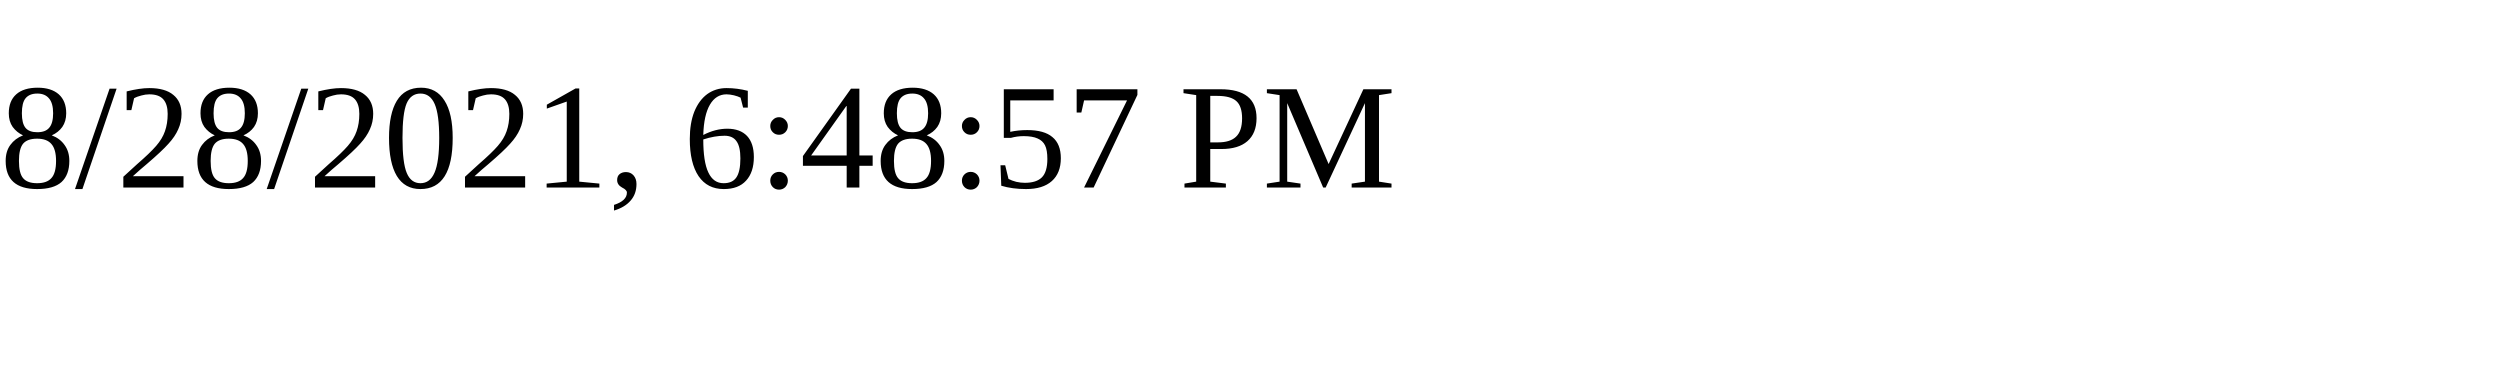
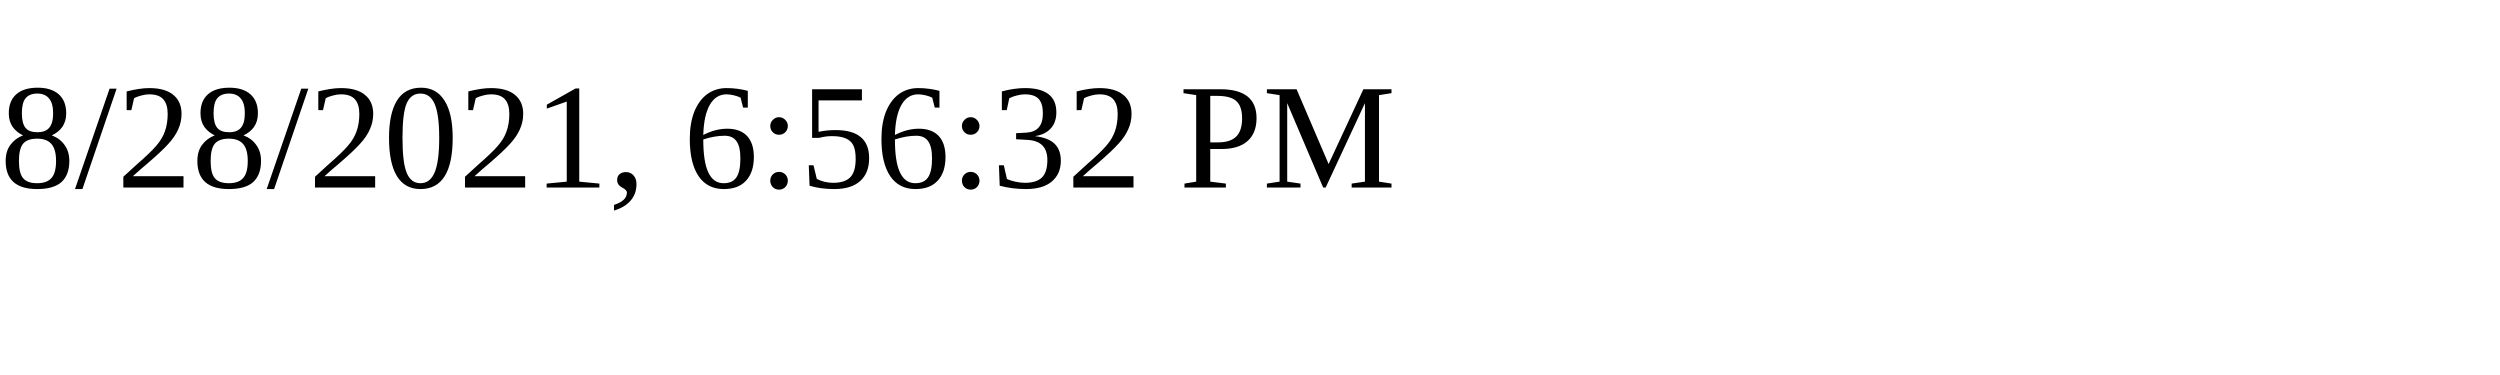
<svg xmlns="http://www.w3.org/2000/svg" height="30" width="200">
-   <text x="0" y="15">8/28/2021, 6:48:57 PM</text>
+   <text x="0" y="15">8/28/2021, 6:56:32 PM</text>
</svg>
